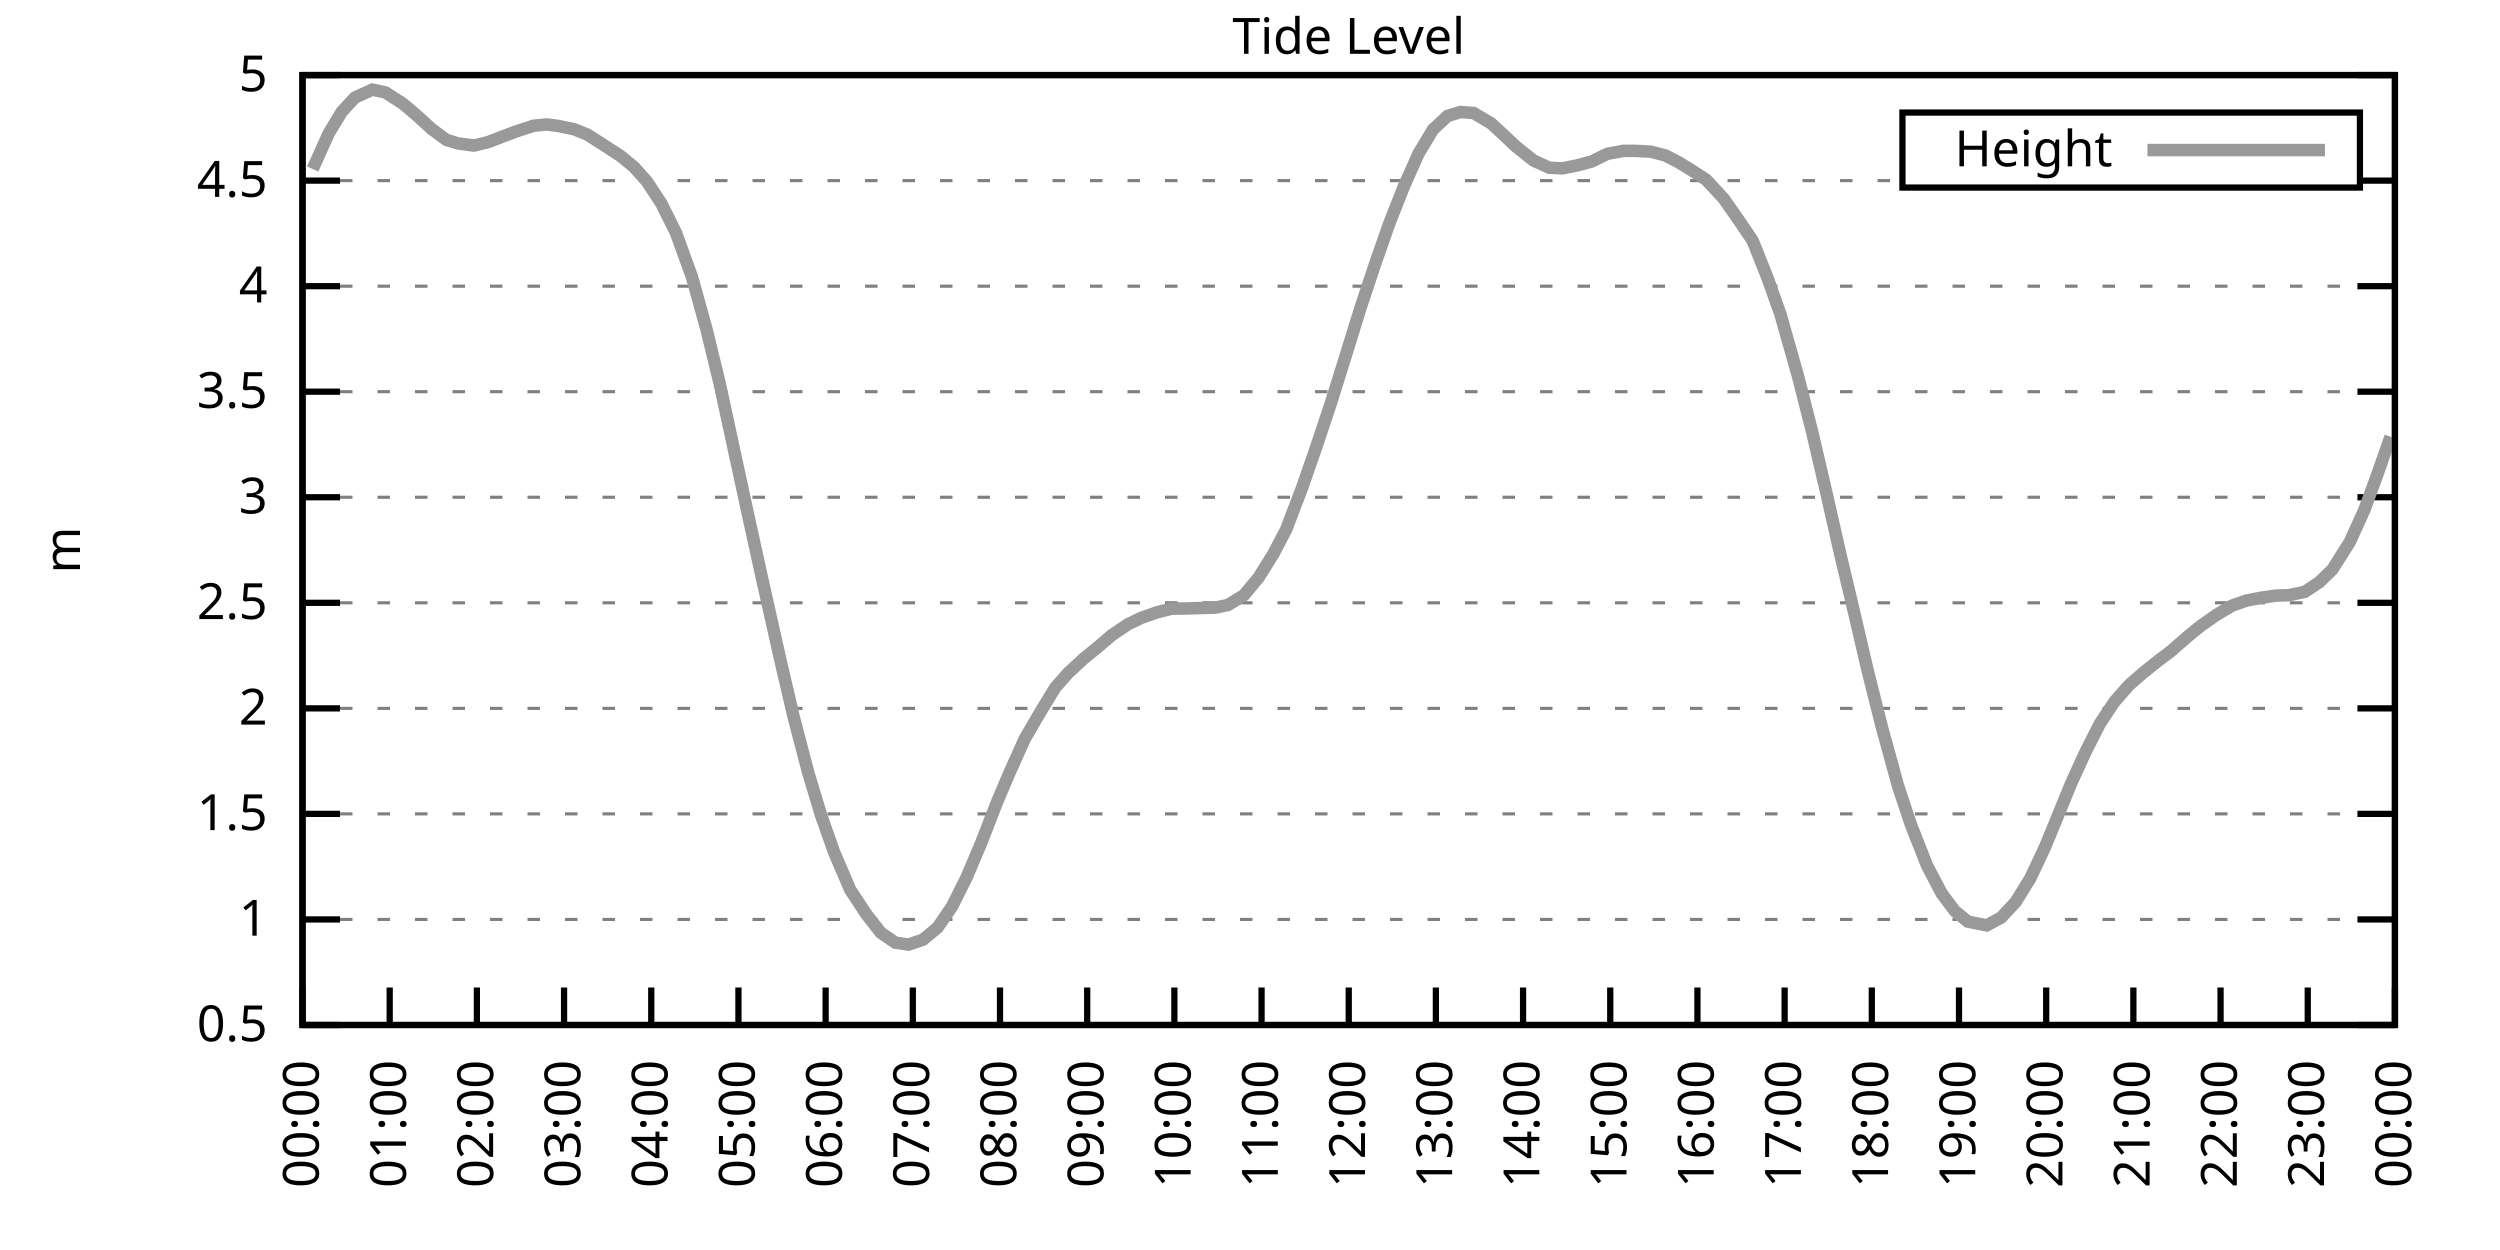
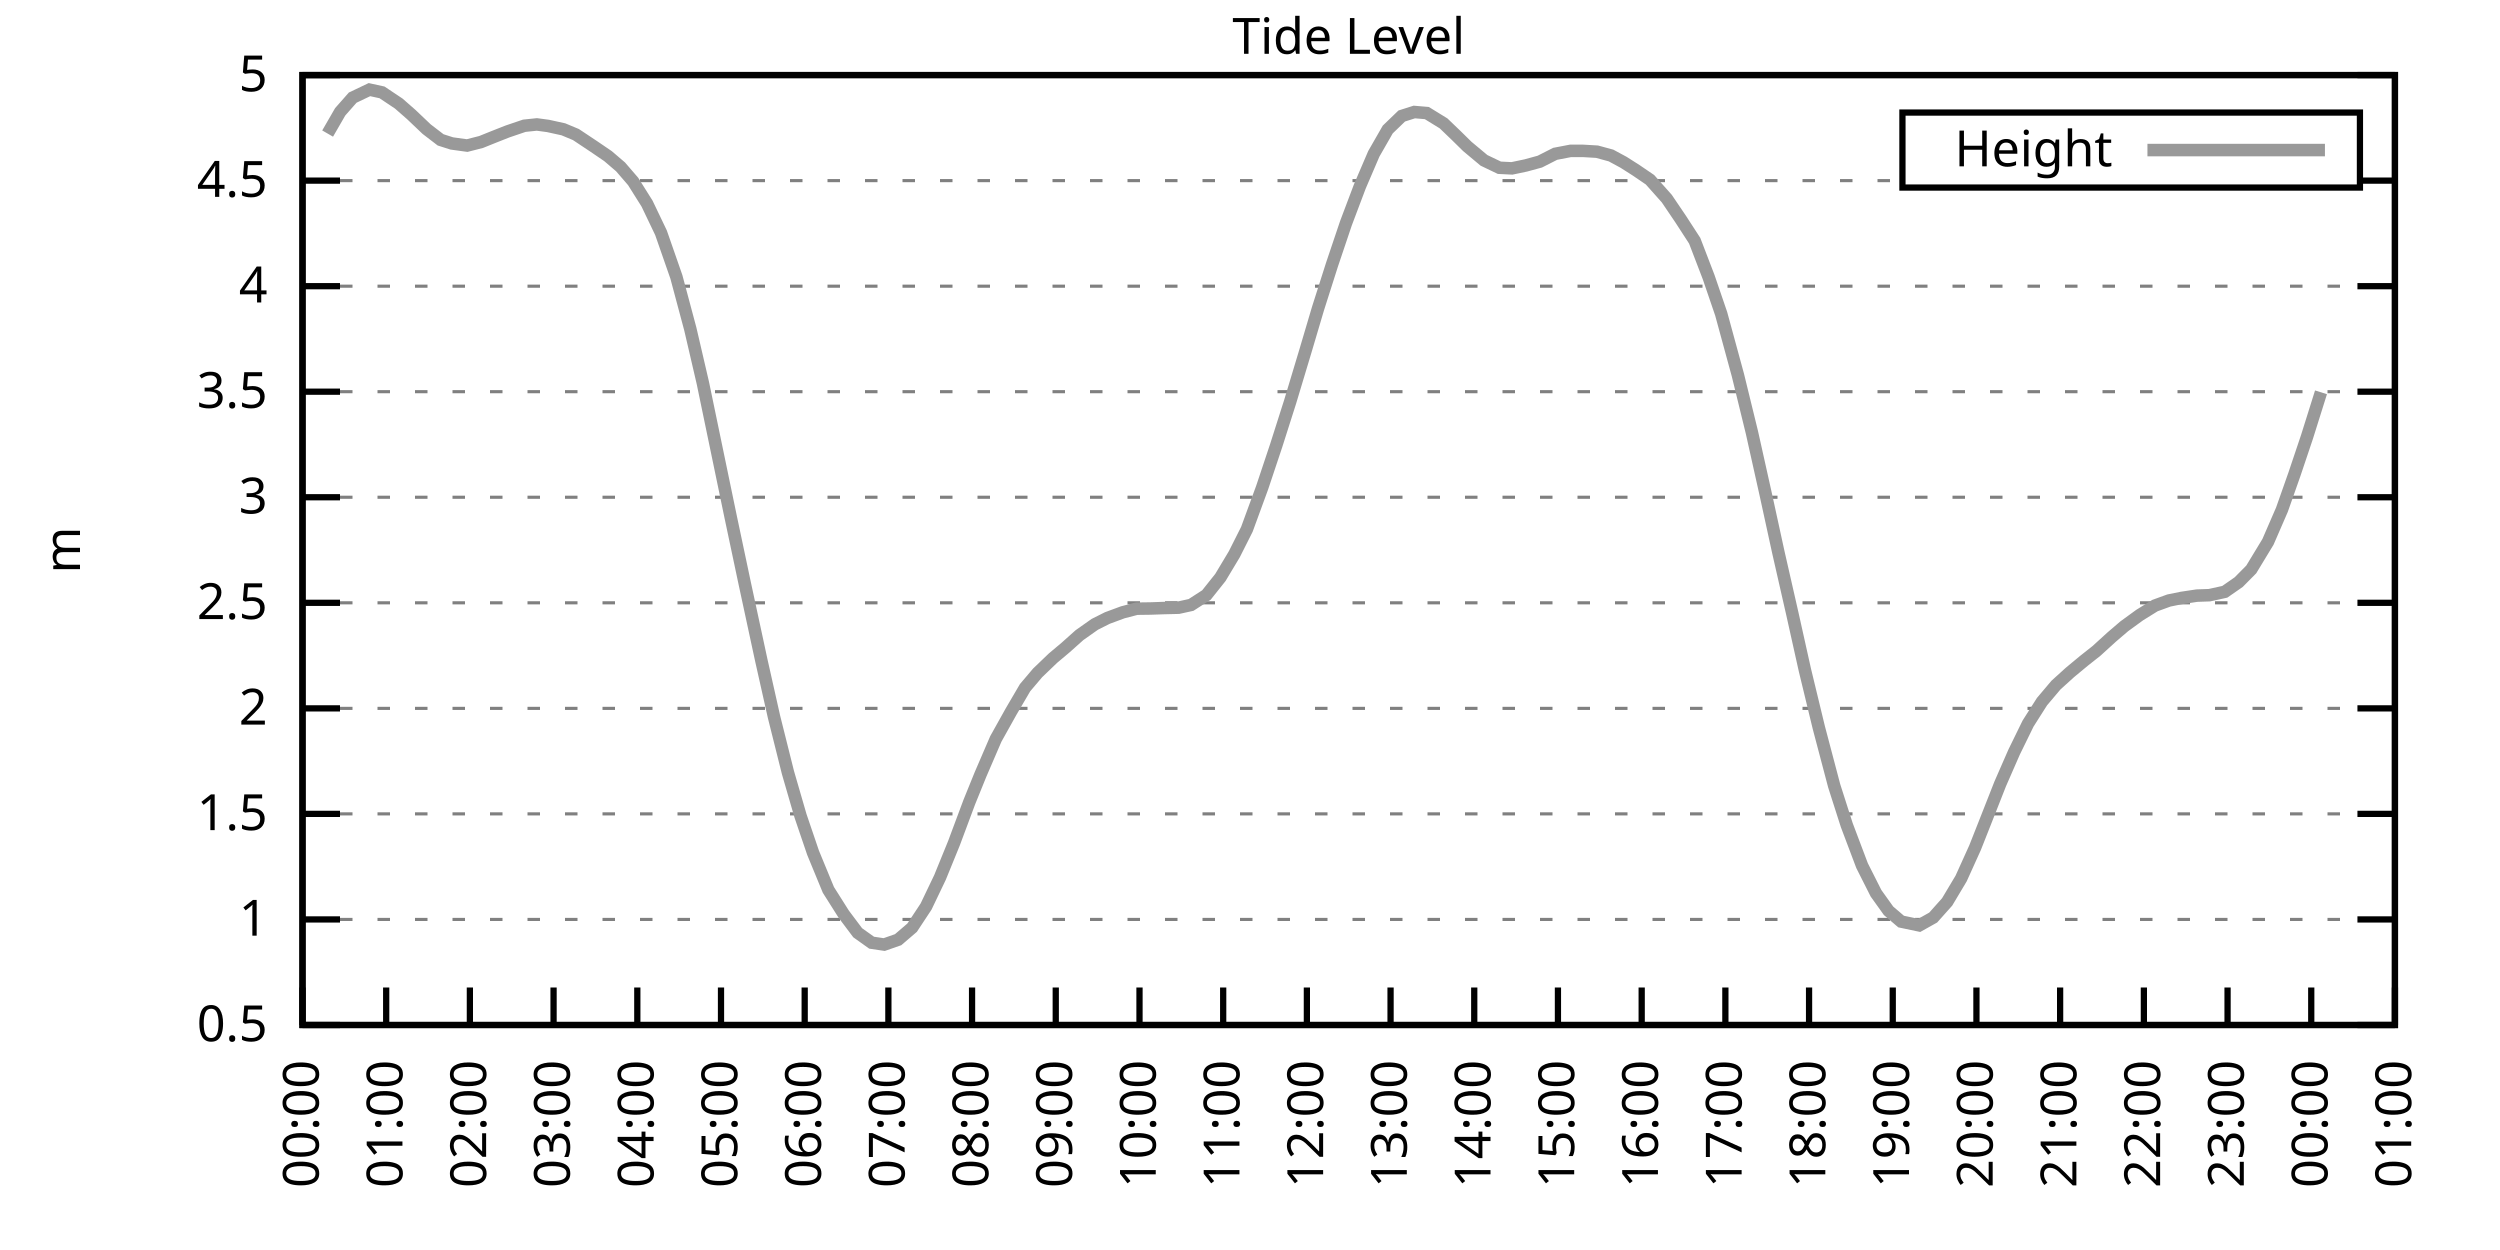
<svg xmlns="http://www.w3.org/2000/svg" xmlns:xlink="http://www.w3.org/1999/xlink" width="400" height="200" viewBox="0 0 400 200">
  <g id="gnuplot_canvas">
    <rect x="0" y="0" width="400" height="200" fill="none" />
    <defs>
      <circle id="gpDot" r="0.5" stroke-width="0.5" stroke="currentColor" />
      <path id="gpPt0" stroke-width="0.333" stroke="currentColor" d="M-1,0 h2 M0,-1 v2" />
      <path id="gpPt1" stroke-width="0.333" stroke="currentColor" d="M-1,-1 L1,1 M1,-1 L-1,1" />
      <path id="gpPt2" stroke-width="0.333" stroke="currentColor" d="M-1,0 L1,0 M0,-1 L0,1 M-1,-1 L1,1 M-1,1 L1,-1" />
      <rect id="gpPt3" stroke-width="0.333" stroke="currentColor" x="-1" y="-1" width="2" height="2" />
      <rect id="gpPt4" stroke-width="0.333" stroke="currentColor" fill="currentColor" x="-1" y="-1" width="2" height="2" />
      <circle id="gpPt5" stroke-width="0.333" stroke="currentColor" cx="0" cy="0" r="1" />
      <use xlink:href="#gpPt5" id="gpPt6" fill="currentColor" stroke="none" />
      <path id="gpPt7" stroke-width="0.333" stroke="currentColor" d="M0,-1.33 L-1.33,0.67 L1.33,0.67 z" />
      <use xlink:href="#gpPt7" id="gpPt8" fill="currentColor" stroke="none" />
      <use xlink:href="#gpPt7" id="gpPt9" stroke="currentColor" transform="rotate(180)" />
      <use xlink:href="#gpPt9" id="gpPt10" fill="currentColor" stroke="none" />
      <use xlink:href="#gpPt3" id="gpPt11" stroke="currentColor" transform="rotate(45)" />
      <use xlink:href="#gpPt11" id="gpPt12" fill="currentColor" stroke="none" />
      <path id="gpPt13" stroke-width="0.333" stroke="currentColor" d="M0,1.330 L1.265,0.411 L0.782,-1.067 L-0.782,-1.076 L-1.265,0.411 z" />
      <use xlink:href="#gpPt13" id="gpPt14" fill="currentColor" stroke="none" />
      <filter id="textbox" filterUnits="objectBoundingBox" x="0" y="0" height="1" width="1">
        <feFlood flood-color="white" flood-opacity="1" result="bgnd" />
        <feComposite in="SourceGraphic" in2="bgnd" operator="atop" />
      </filter>
      <filter id="greybox" filterUnits="objectBoundingBox" x="0" y="0" height="1" width="1">
        <feFlood flood-color="lightgrey" flood-opacity="1" result="grey" />
        <feComposite in="SourceGraphic" in2="grey" operator="atop" />
      </filter>
    </defs>
    <g fill="none" color="white" stroke="currentColor" stroke-width="1.00" stroke-linecap="butt" stroke-linejoin="miter">
</g>
    <g fill="none" color="black" stroke="currentColor" stroke-width="1.00" stroke-linecap="butt" stroke-linejoin="miter">
      <g stroke="none" shape-rendering="crispEdges">
        <polygon fill="rgb(255, 255, 255)" points="48.40,164.00 383.18,164.00 383.18,12.02 48.40,12.02 " />
      </g>
    </g>
    <g fill="none" color="black" stroke="currentColor" stroke-width="1.00" stroke-linecap="butt" stroke-linejoin="miter">
</g>
    <g fill="none" color="black" stroke="black" stroke-width="0.50" stroke-linecap="butt" stroke-linejoin="miter">
</g>
    <g fill="none" color="gray" stroke="currentColor" stroke-width="0.50" stroke-linecap="butt" stroke-linejoin="miter">
      <path stroke="gray" stroke-dasharray="2,4" class="gridline" d="M48.40,164.00 L383.19,164.00  " />
    </g>
    <g fill="none" color="gray" stroke="gray" stroke-width="1.00" stroke-linecap="butt" stroke-linejoin="miter">
</g>
    <g fill="none" color="black" stroke="currentColor" stroke-width="1.00" stroke-linecap="butt" stroke-linejoin="miter">
      <path stroke="black" d="M48.40,164.00 L54.40,164.00 M383.19,164.00 L377.19,164.00  " />
      <g transform="translate(42.80,166.60)" stroke="none" fill="black" font-family="Sans" font-size="8.00" text-anchor="end">
        <text>
          <tspan font-family="Sans"> 0.5</tspan>
        </text>
      </g>
    </g>
    <g fill="none" color="black" stroke="currentColor" stroke-width="1.00" stroke-linecap="butt" stroke-linejoin="miter">
</g>
    <g fill="none" color="black" stroke="black" stroke-width="0.50" stroke-linecap="butt" stroke-linejoin="miter">
</g>
    <g fill="none" color="gray" stroke="currentColor" stroke-width="0.50" stroke-linecap="butt" stroke-linejoin="miter">
      <path stroke="gray" stroke-dasharray="2,4" class="gridline" d="M48.40,147.11 L383.19,147.11  " />
    </g>
    <g fill="none" color="gray" stroke="gray" stroke-width="1.00" stroke-linecap="butt" stroke-linejoin="miter">
</g>
    <g fill="none" color="black" stroke="currentColor" stroke-width="1.00" stroke-linecap="butt" stroke-linejoin="miter">
      <path stroke="black" d="M48.40,147.11 L54.40,147.11 M383.19,147.11 L377.19,147.11  " />
      <g transform="translate(42.80,149.71)" stroke="none" fill="black" font-family="Sans" font-size="8.00" text-anchor="end">
        <text>
          <tspan font-family="Sans"> 1</tspan>
        </text>
      </g>
    </g>
    <g fill="none" color="black" stroke="currentColor" stroke-width="1.00" stroke-linecap="butt" stroke-linejoin="miter">
</g>
    <g fill="none" color="black" stroke="black" stroke-width="0.50" stroke-linecap="butt" stroke-linejoin="miter">
</g>
    <g fill="none" color="gray" stroke="currentColor" stroke-width="0.50" stroke-linecap="butt" stroke-linejoin="miter">
      <path stroke="gray" stroke-dasharray="2,4" class="gridline" d="M48.40,130.22 L383.19,130.22  " />
    </g>
    <g fill="none" color="gray" stroke="gray" stroke-width="1.00" stroke-linecap="butt" stroke-linejoin="miter">
</g>
    <g fill="none" color="black" stroke="currentColor" stroke-width="1.00" stroke-linecap="butt" stroke-linejoin="miter">
      <path stroke="black" d="M48.40,130.22 L54.40,130.22 M383.19,130.22 L377.19,130.22  " />
      <g transform="translate(42.80,132.82)" stroke="none" fill="black" font-family="Sans" font-size="8.00" text-anchor="end">
        <text>
          <tspan font-family="Sans"> 1.5</tspan>
        </text>
      </g>
    </g>
    <g fill="none" color="black" stroke="currentColor" stroke-width="1.00" stroke-linecap="butt" stroke-linejoin="miter">
</g>
    <g fill="none" color="black" stroke="black" stroke-width="0.50" stroke-linecap="butt" stroke-linejoin="miter">
</g>
    <g fill="none" color="gray" stroke="currentColor" stroke-width="0.50" stroke-linecap="butt" stroke-linejoin="miter">
      <path stroke="gray" stroke-dasharray="2,4" class="gridline" d="M48.40,113.34 L383.19,113.34  " />
    </g>
    <g fill="none" color="gray" stroke="gray" stroke-width="1.00" stroke-linecap="butt" stroke-linejoin="miter">
</g>
    <g fill="none" color="black" stroke="currentColor" stroke-width="1.00" stroke-linecap="butt" stroke-linejoin="miter">
      <path stroke="black" d="M48.40,113.34 L54.40,113.34 M383.19,113.34 L377.19,113.34  " />
      <g transform="translate(42.80,115.94)" stroke="none" fill="black" font-family="Sans" font-size="8.00" text-anchor="end">
        <text>
          <tspan font-family="Sans"> 2</tspan>
        </text>
      </g>
    </g>
    <g fill="none" color="black" stroke="currentColor" stroke-width="1.00" stroke-linecap="butt" stroke-linejoin="miter">
</g>
    <g fill="none" color="black" stroke="black" stroke-width="0.50" stroke-linecap="butt" stroke-linejoin="miter">
</g>
    <g fill="none" color="gray" stroke="currentColor" stroke-width="0.50" stroke-linecap="butt" stroke-linejoin="miter">
      <path stroke="gray" stroke-dasharray="2,4" class="gridline" d="M48.40,96.45 L383.19,96.45  " />
    </g>
    <g fill="none" color="gray" stroke="gray" stroke-width="1.00" stroke-linecap="butt" stroke-linejoin="miter">
</g>
    <g fill="none" color="black" stroke="currentColor" stroke-width="1.00" stroke-linecap="butt" stroke-linejoin="miter">
      <path stroke="black" d="M48.40,96.45 L54.40,96.45 M383.19,96.45 L377.19,96.45  " />
      <g transform="translate(42.80,99.05)" stroke="none" fill="black" font-family="Sans" font-size="8.00" text-anchor="end">
        <text>
          <tspan font-family="Sans"> 2.5</tspan>
        </text>
      </g>
    </g>
    <g fill="none" color="black" stroke="currentColor" stroke-width="1.00" stroke-linecap="butt" stroke-linejoin="miter">
</g>
    <g fill="none" color="black" stroke="black" stroke-width="0.50" stroke-linecap="butt" stroke-linejoin="miter">
</g>
    <g fill="none" color="gray" stroke="currentColor" stroke-width="0.50" stroke-linecap="butt" stroke-linejoin="miter">
      <path stroke="gray" stroke-dasharray="2,4" class="gridline" d="M48.40,79.56 L383.19,79.56  " />
    </g>
    <g fill="none" color="gray" stroke="gray" stroke-width="1.00" stroke-linecap="butt" stroke-linejoin="miter">
</g>
    <g fill="none" color="black" stroke="currentColor" stroke-width="1.00" stroke-linecap="butt" stroke-linejoin="miter">
      <path stroke="black" d="M48.40,79.56 L54.40,79.56 M383.19,79.56 L377.19,79.56  " />
      <g transform="translate(42.80,82.16)" stroke="none" fill="black" font-family="Sans" font-size="8.00" text-anchor="end">
        <text>
          <tspan font-family="Sans"> 3</tspan>
        </text>
      </g>
    </g>
    <g fill="none" color="black" stroke="currentColor" stroke-width="1.00" stroke-linecap="butt" stroke-linejoin="miter">
</g>
    <g fill="none" color="black" stroke="black" stroke-width="0.50" stroke-linecap="butt" stroke-linejoin="miter">
</g>
    <g fill="none" color="gray" stroke="currentColor" stroke-width="0.50" stroke-linecap="butt" stroke-linejoin="miter">
      <path stroke="gray" stroke-dasharray="2,4" class="gridline" d="M48.40,62.67 L383.19,62.67  " />
    </g>
    <g fill="none" color="gray" stroke="gray" stroke-width="1.00" stroke-linecap="butt" stroke-linejoin="miter">
</g>
    <g fill="none" color="black" stroke="currentColor" stroke-width="1.00" stroke-linecap="butt" stroke-linejoin="miter">
      <path stroke="black" d="M48.40,62.67 L54.40,62.67 M383.19,62.67 L377.19,62.67  " />
      <g transform="translate(42.80,65.27)" stroke="none" fill="black" font-family="Sans" font-size="8.00" text-anchor="end">
        <text>
          <tspan font-family="Sans"> 3.5</tspan>
        </text>
      </g>
    </g>
    <g fill="none" color="black" stroke="currentColor" stroke-width="1.00" stroke-linecap="butt" stroke-linejoin="miter">
</g>
    <g fill="none" color="black" stroke="black" stroke-width="0.50" stroke-linecap="butt" stroke-linejoin="miter">
</g>
    <g fill="none" color="gray" stroke="currentColor" stroke-width="0.50" stroke-linecap="butt" stroke-linejoin="miter">
      <path stroke="gray" stroke-dasharray="2,4" class="gridline" d="M48.40,45.79 L383.19,45.79  " />
    </g>
    <g fill="none" color="gray" stroke="gray" stroke-width="1.00" stroke-linecap="butt" stroke-linejoin="miter">
</g>
    <g fill="none" color="black" stroke="currentColor" stroke-width="1.00" stroke-linecap="butt" stroke-linejoin="miter">
      <path stroke="black" d="M48.40,45.79 L54.40,45.79 M383.19,45.79 L377.19,45.79  " />
      <g transform="translate(42.80,48.39)" stroke="none" fill="black" font-family="Sans" font-size="8.00" text-anchor="end">
        <text>
          <tspan font-family="Sans"> 4</tspan>
        </text>
      </g>
    </g>
    <g fill="none" color="black" stroke="currentColor" stroke-width="1.00" stroke-linecap="butt" stroke-linejoin="miter">
</g>
    <g fill="none" color="black" stroke="black" stroke-width="0.50" stroke-linecap="butt" stroke-linejoin="miter">
</g>
    <g fill="none" color="gray" stroke="currentColor" stroke-width="0.50" stroke-linecap="butt" stroke-linejoin="miter">
      <path stroke="gray" stroke-dasharray="2,4" class="gridline" d="M48.40,28.90 L304.39,28.90 M377.59,28.90 L383.19,28.90  " />
    </g>
    <g fill="none" color="gray" stroke="gray" stroke-width="1.00" stroke-linecap="butt" stroke-linejoin="miter">
</g>
    <g fill="none" color="black" stroke="currentColor" stroke-width="1.00" stroke-linecap="butt" stroke-linejoin="miter">
      <path stroke="black" d="M48.40,28.90 L54.40,28.90 M383.19,28.90 L377.19,28.90  " />
      <g transform="translate(42.80,31.50)" stroke="none" fill="black" font-family="Sans" font-size="8.00" text-anchor="end">
        <text>
          <tspan font-family="Sans"> 4.5</tspan>
        </text>
      </g>
    </g>
    <g fill="none" color="black" stroke="currentColor" stroke-width="1.00" stroke-linecap="butt" stroke-linejoin="miter">
</g>
    <g fill="none" color="black" stroke="black" stroke-width="0.50" stroke-linecap="butt" stroke-linejoin="miter">
</g>
    <g fill="none" color="gray" stroke="currentColor" stroke-width="0.50" stroke-linecap="butt" stroke-linejoin="miter">
      <path stroke="gray" stroke-dasharray="2,4" class="gridline" d="M48.40,12.01 L383.19,12.01  " />
    </g>
    <g fill="none" color="gray" stroke="gray" stroke-width="1.00" stroke-linecap="butt" stroke-linejoin="miter">
</g>
    <g fill="none" color="black" stroke="currentColor" stroke-width="1.00" stroke-linecap="butt" stroke-linejoin="miter">
      <path stroke="black" d="M48.40,12.01 L54.40,12.01 M383.19,12.01 L377.19,12.01  " />
      <g transform="translate(42.80,14.61)" stroke="none" fill="black" font-family="Sans" font-size="8.00" text-anchor="end">
        <text>
          <tspan font-family="Sans"> 5</tspan>
        </text>
      </g>
    </g>
    <g fill="none" color="black" stroke="currentColor" stroke-width="1.00" stroke-linecap="butt" stroke-linejoin="miter">
      <path stroke="black" d="M48.40,164.00 L48.40,158.00  " />
      <g transform="translate(51.00,169.60) rotate(270.00)" stroke="none" fill="black" font-family="Sans" font-size="8.00" text-anchor="end">
        <text>
          <tspan font-family="Sans">00:00</tspan>
        </text>
      </g>
    </g>
    <g fill="none" color="black" stroke="currentColor" stroke-width="1.00" stroke-linecap="butt" stroke-linejoin="miter">
-       <path stroke="black" d="M62.35,164.00 L62.35,158.00  " />
-       <g transform="translate(64.95,169.60) rotate(270.00)" stroke="none" fill="black" font-family="Sans" font-size="8.00" text-anchor="end">
+       <path stroke="black" d="M61.79,164.00 L61.79,158.00  " />
+       <g transform="translate(64.39,169.60) rotate(270.00)" stroke="none" fill="black" font-family="Sans" font-size="8.00" text-anchor="end">
        <text>
          <tspan font-family="Sans">01:00</tspan>
        </text>
      </g>
    </g>
    <g fill="none" color="black" stroke="currentColor" stroke-width="1.00" stroke-linecap="butt" stroke-linejoin="miter">
-       <path stroke="black" d="M76.30,164.00 L76.30,158.00  " />
-       <g transform="translate(78.90,169.60) rotate(270.00)" stroke="none" fill="black" font-family="Sans" font-size="8.00" text-anchor="end">
+       <path stroke="black" d="M75.18,164.00 L75.18,158.00  " />
+       <g transform="translate(77.78,169.60) rotate(270.00)" stroke="none" fill="black" font-family="Sans" font-size="8.00" text-anchor="end">
        <text>
          <tspan font-family="Sans">02:00</tspan>
        </text>
      </g>
    </g>
    <g fill="none" color="black" stroke="currentColor" stroke-width="1.00" stroke-linecap="butt" stroke-linejoin="miter">
-       <path stroke="black" d="M90.25,164.00 L90.25,158.00  " />
-       <g transform="translate(92.85,169.60) rotate(270.00)" stroke="none" fill="black" font-family="Sans" font-size="8.00" text-anchor="end">
+       <path stroke="black" d="M88.57,164.00 L88.57,158.00  " />
+       <g transform="translate(91.17,169.60) rotate(270.00)" stroke="none" fill="black" font-family="Sans" font-size="8.00" text-anchor="end">
        <text>
          <tspan font-family="Sans">03:00</tspan>
        </text>
      </g>
    </g>
    <g fill="none" color="black" stroke="currentColor" stroke-width="1.00" stroke-linecap="butt" stroke-linejoin="miter">
-       <path stroke="black" d="M104.20,164.00 L104.20,158.00  " />
-       <g transform="translate(106.80,169.60) rotate(270.00)" stroke="none" fill="black" font-family="Sans" font-size="8.00" text-anchor="end">
+       <path stroke="black" d="M101.97,164.00 L101.97,158.00  " />
+       <g transform="translate(104.57,169.60) rotate(270.00)" stroke="none" fill="black" font-family="Sans" font-size="8.00" text-anchor="end">
        <text>
          <tspan font-family="Sans">04:00</tspan>
        </text>
      </g>
    </g>
    <g fill="none" color="black" stroke="currentColor" stroke-width="1.00" stroke-linecap="butt" stroke-linejoin="miter">
-       <path stroke="black" d="M118.15,164.00 L118.15,158.00  " />
-       <g transform="translate(120.75,169.60) rotate(270.00)" stroke="none" fill="black" font-family="Sans" font-size="8.00" text-anchor="end">
+       <path stroke="black" d="M115.36,164.00 L115.36,158.00  " />
+       <g transform="translate(117.96,169.60) rotate(270.00)" stroke="none" fill="black" font-family="Sans" font-size="8.00" text-anchor="end">
        <text>
          <tspan font-family="Sans">05:00</tspan>
        </text>
      </g>
    </g>
    <g fill="none" color="black" stroke="currentColor" stroke-width="1.00" stroke-linecap="butt" stroke-linejoin="miter">
-       <path stroke="black" d="M132.10,164.00 L132.10,158.00  " />
-       <g transform="translate(134.70,169.60) rotate(270.00)" stroke="none" fill="black" font-family="Sans" font-size="8.00" text-anchor="end">
+       <path stroke="black" d="M128.75,164.00 L128.75,158.00  " />
+       <g transform="translate(131.35,169.60) rotate(270.00)" stroke="none" fill="black" font-family="Sans" font-size="8.00" text-anchor="end">
        <text>
          <tspan font-family="Sans">06:00</tspan>
        </text>
      </g>
    </g>
    <g fill="none" color="black" stroke="currentColor" stroke-width="1.00" stroke-linecap="butt" stroke-linejoin="miter">
-       <path stroke="black" d="M146.05,164.00 L146.05,158.00  " />
-       <g transform="translate(148.65,169.60) rotate(270.00)" stroke="none" fill="black" font-family="Sans" font-size="8.00" text-anchor="end">
+       <path stroke="black" d="M142.14,164.00 L142.14,158.00  " />
+       <g transform="translate(144.74,169.60) rotate(270.00)" stroke="none" fill="black" font-family="Sans" font-size="8.00" text-anchor="end">
        <text>
          <tspan font-family="Sans">07:00</tspan>
        </text>
      </g>
    </g>
    <g fill="none" color="black" stroke="currentColor" stroke-width="1.00" stroke-linecap="butt" stroke-linejoin="miter">
-       <path stroke="black" d="M160.00,164.00 L160.00,158.00  " />
-       <g transform="translate(162.60,169.60) rotate(270.00)" stroke="none" fill="black" font-family="Sans" font-size="8.00" text-anchor="end">
+       <path stroke="black" d="M155.53,164.00 L155.53,158.00  " />
+       <g transform="translate(158.13,169.60) rotate(270.00)" stroke="none" fill="black" font-family="Sans" font-size="8.00" text-anchor="end">
        <text>
          <tspan font-family="Sans">08:00</tspan>
        </text>
      </g>
    </g>
    <g fill="none" color="black" stroke="currentColor" stroke-width="1.00" stroke-linecap="butt" stroke-linejoin="miter">
-       <path stroke="black" d="M173.95,164.00 L173.95,158.00  " />
-       <g transform="translate(176.55,169.60) rotate(270.00)" stroke="none" fill="black" font-family="Sans" font-size="8.00" text-anchor="end">
+       <path stroke="black" d="M168.92,164.00 L168.92,158.00  " />
+       <g transform="translate(171.52,169.60) rotate(270.00)" stroke="none" fill="black" font-family="Sans" font-size="8.00" text-anchor="end">
        <text>
          <tspan font-family="Sans">09:00</tspan>
        </text>
      </g>
    </g>
    <g fill="none" color="black" stroke="currentColor" stroke-width="1.00" stroke-linecap="butt" stroke-linejoin="miter">
-       <path stroke="black" d="M187.90,164.00 L187.90,158.00  " />
-       <g transform="translate(190.50,169.60) rotate(270.00)" stroke="none" fill="black" font-family="Sans" font-size="8.00" text-anchor="end">
+       <path stroke="black" d="M182.32,164.00 L182.32,158.00  " />
+       <g transform="translate(184.92,169.60) rotate(270.00)" stroke="none" fill="black" font-family="Sans" font-size="8.00" text-anchor="end">
        <text>
          <tspan font-family="Sans">10:00</tspan>
        </text>
      </g>
    </g>
    <g fill="none" color="black" stroke="currentColor" stroke-width="1.00" stroke-linecap="butt" stroke-linejoin="miter">
-       <path stroke="black" d="M201.85,164.00 L201.85,158.00  " />
-       <g transform="translate(204.45,169.60) rotate(270.00)" stroke="none" fill="black" font-family="Sans" font-size="8.00" text-anchor="end">
+       <path stroke="black" d="M195.71,164.00 L195.71,158.00  " />
+       <g transform="translate(198.31,169.60) rotate(270.00)" stroke="none" fill="black" font-family="Sans" font-size="8.00" text-anchor="end">
        <text>
          <tspan font-family="Sans">11:00</tspan>
        </text>
      </g>
    </g>
    <g fill="none" color="black" stroke="currentColor" stroke-width="1.00" stroke-linecap="butt" stroke-linejoin="miter">
-       <path stroke="black" d="M215.80,164.00 L215.80,158.00  " />
-       <g transform="translate(218.40,169.60) rotate(270.00)" stroke="none" fill="black" font-family="Sans" font-size="8.00" text-anchor="end">
+       <path stroke="black" d="M209.10,164.00 L209.10,158.00  " />
+       <g transform="translate(211.70,169.60) rotate(270.00)" stroke="none" fill="black" font-family="Sans" font-size="8.00" text-anchor="end">
        <text>
          <tspan font-family="Sans">12:00</tspan>
        </text>
      </g>
    </g>
    <g fill="none" color="black" stroke="currentColor" stroke-width="1.00" stroke-linecap="butt" stroke-linejoin="miter">
-       <path stroke="black" d="M229.74,164.00 L229.74,158.00  " />
-       <g transform="translate(232.34,169.60) rotate(270.00)" stroke="none" fill="black" font-family="Sans" font-size="8.00" text-anchor="end">
+       <path stroke="black" d="M222.49,164.00 L222.49,158.00  " />
+       <g transform="translate(225.09,169.60) rotate(270.00)" stroke="none" fill="black" font-family="Sans" font-size="8.00" text-anchor="end">
        <text>
          <tspan font-family="Sans">13:00</tspan>
        </text>
      </g>
    </g>
    <g fill="none" color="black" stroke="currentColor" stroke-width="1.00" stroke-linecap="butt" stroke-linejoin="miter">
-       <path stroke="black" d="M243.69,164.00 L243.69,158.00  " />
-       <g transform="translate(246.29,169.60) rotate(270.00)" stroke="none" fill="black" font-family="Sans" font-size="8.00" text-anchor="end">
+       <path stroke="black" d="M235.88,164.00 L235.88,158.00  " />
+       <g transform="translate(238.48,169.60) rotate(270.00)" stroke="none" fill="black" font-family="Sans" font-size="8.00" text-anchor="end">
        <text>
          <tspan font-family="Sans">14:00</tspan>
        </text>
      </g>
    </g>
    <g fill="none" color="black" stroke="currentColor" stroke-width="1.00" stroke-linecap="butt" stroke-linejoin="miter">
-       <path stroke="black" d="M257.64,164.00 L257.64,158.00  " />
-       <g transform="translate(260.24,169.60) rotate(270.00)" stroke="none" fill="black" font-family="Sans" font-size="8.00" text-anchor="end">
+       <path stroke="black" d="M249.27,164.00 L249.27,158.00  " />
+       <g transform="translate(251.87,169.60) rotate(270.00)" stroke="none" fill="black" font-family="Sans" font-size="8.00" text-anchor="end">
        <text>
          <tspan font-family="Sans">15:00</tspan>
        </text>
      </g>
    </g>
    <g fill="none" color="black" stroke="currentColor" stroke-width="1.00" stroke-linecap="butt" stroke-linejoin="miter">
-       <path stroke="black" d="M271.59,164.00 L271.59,158.00  " />
-       <g transform="translate(274.19,169.60) rotate(270.00)" stroke="none" fill="black" font-family="Sans" font-size="8.00" text-anchor="end">
+       <path stroke="black" d="M262.67,164.00 L262.67,158.00  " />
+       <g transform="translate(265.27,169.60) rotate(270.00)" stroke="none" fill="black" font-family="Sans" font-size="8.00" text-anchor="end">
        <text>
          <tspan font-family="Sans">16:00</tspan>
        </text>
      </g>
    </g>
    <g fill="none" color="black" stroke="currentColor" stroke-width="1.00" stroke-linecap="butt" stroke-linejoin="miter">
-       <path stroke="black" d="M285.54,164.00 L285.54,158.00  " />
-       <g transform="translate(288.14,169.60) rotate(270.00)" stroke="none" fill="black" font-family="Sans" font-size="8.00" text-anchor="end">
+       <path stroke="black" d="M276.06,164.00 L276.06,158.00  " />
+       <g transform="translate(278.66,169.60) rotate(270.00)" stroke="none" fill="black" font-family="Sans" font-size="8.00" text-anchor="end">
        <text>
          <tspan font-family="Sans">17:00</tspan>
        </text>
      </g>
    </g>
    <g fill="none" color="black" stroke="currentColor" stroke-width="1.00" stroke-linecap="butt" stroke-linejoin="miter">
-       <path stroke="black" d="M299.49,164.00 L299.49,158.00  " />
-       <g transform="translate(302.09,169.60) rotate(270.00)" stroke="none" fill="black" font-family="Sans" font-size="8.00" text-anchor="end">
+       <path stroke="black" d="M289.45,164.00 L289.45,158.00  " />
+       <g transform="translate(292.05,169.60) rotate(270.00)" stroke="none" fill="black" font-family="Sans" font-size="8.00" text-anchor="end">
        <text>
          <tspan font-family="Sans">18:00</tspan>
        </text>
      </g>
    </g>
    <g fill="none" color="black" stroke="currentColor" stroke-width="1.00" stroke-linecap="butt" stroke-linejoin="miter">
-       <path stroke="black" d="M313.44,164.00 L313.44,158.00  " />
-       <g transform="translate(316.04,169.60) rotate(270.00)" stroke="none" fill="black" font-family="Sans" font-size="8.00" text-anchor="end">
+       <path stroke="black" d="M302.84,164.00 L302.84,158.00  " />
+       <g transform="translate(305.44,169.60) rotate(270.00)" stroke="none" fill="black" font-family="Sans" font-size="8.00" text-anchor="end">
        <text>
          <tspan font-family="Sans">19:00</tspan>
        </text>
      </g>
    </g>
    <g fill="none" color="black" stroke="currentColor" stroke-width="1.00" stroke-linecap="butt" stroke-linejoin="miter">
-       <path stroke="black" d="M327.39,164.00 L327.39,158.00  " />
-       <g transform="translate(329.99,169.60) rotate(270.00)" stroke="none" fill="black" font-family="Sans" font-size="8.00" text-anchor="end">
+       <path stroke="black" d="M316.23,164.00 L316.23,158.00  " />
+       <g transform="translate(318.83,169.60) rotate(270.00)" stroke="none" fill="black" font-family="Sans" font-size="8.00" text-anchor="end">
        <text>
          <tspan font-family="Sans">20:00</tspan>
        </text>
      </g>
    </g>
    <g fill="none" color="black" stroke="currentColor" stroke-width="1.00" stroke-linecap="butt" stroke-linejoin="miter">
-       <path stroke="black" d="M341.34,164.00 L341.34,158.00  " />
-       <g transform="translate(343.94,169.60) rotate(270.00)" stroke="none" fill="black" font-family="Sans" font-size="8.00" text-anchor="end">
+       <path stroke="black" d="M329.62,164.00 L329.62,158.00  " />
+       <g transform="translate(332.22,169.60) rotate(270.00)" stroke="none" fill="black" font-family="Sans" font-size="8.00" text-anchor="end">
        <text>
          <tspan font-family="Sans">21:00</tspan>
        </text>
      </g>
    </g>
    <g fill="none" color="black" stroke="currentColor" stroke-width="1.00" stroke-linecap="butt" stroke-linejoin="miter">
-       <path stroke="black" d="M355.29,164.00 L355.29,158.00  " />
-       <g transform="translate(357.89,169.60) rotate(270.00)" stroke="none" fill="black" font-family="Sans" font-size="8.00" text-anchor="end">
+       <path stroke="black" d="M343.02,164.00 L343.02,158.00  " />
+       <g transform="translate(345.62,169.60) rotate(270.00)" stroke="none" fill="black" font-family="Sans" font-size="8.00" text-anchor="end">
        <text>
          <tspan font-family="Sans">22:00</tspan>
        </text>
      </g>
    </g>
    <g fill="none" color="black" stroke="currentColor" stroke-width="1.00" stroke-linecap="butt" stroke-linejoin="miter">
-       <path stroke="black" d="M369.24,164.00 L369.24,158.00  " />
-       <g transform="translate(371.84,169.60) rotate(270.00)" stroke="none" fill="black" font-family="Sans" font-size="8.00" text-anchor="end">
+       <path stroke="black" d="M356.41,164.00 L356.41,158.00  " />
+       <g transform="translate(359.01,169.60) rotate(270.00)" stroke="none" fill="black" font-family="Sans" font-size="8.00" text-anchor="end">
        <text>
          <tspan font-family="Sans">23:00</tspan>
+         </text>
+       </g>
+     </g>
+     <g fill="none" color="black" stroke="currentColor" stroke-width="1.00" stroke-linecap="butt" stroke-linejoin="miter">
+       <path stroke="black" d="M369.80,164.00 L369.80,158.00  " />
+       <g transform="translate(372.40,169.60) rotate(270.00)" stroke="none" fill="black" font-family="Sans" font-size="8.00" text-anchor="end">
+         <text>
+           <tspan font-family="Sans">00:00</tspan>
        </text>
      </g>
    </g>
    <g fill="none" color="black" stroke="currentColor" stroke-width="1.00" stroke-linecap="butt" stroke-linejoin="miter">
      <path stroke="black" d="M383.19,164.00 L383.19,158.00  " />
      <g transform="translate(385.79,169.60) rotate(270.00)" stroke="none" fill="black" font-family="Sans" font-size="8.00" text-anchor="end">
        <text>
-           <tspan font-family="Sans">00:00</tspan>
+           <tspan font-family="Sans">01:00</tspan>
        </text>
      </g>
    </g>
    <g fill="none" color="black" stroke="currentColor" stroke-width="1.00" stroke-linecap="butt" stroke-linejoin="miter">
</g>
    <g fill="none" color="black" stroke="currentColor" stroke-width="1.00" stroke-linecap="butt" stroke-linejoin="miter">
      <path stroke="black" d="M48.40,12.01 L48.40,164.00 L383.19,164.00 L383.19,12.01 L48.40,12.01 Z  " />
    </g>
    <g fill="none" color="black" stroke="currentColor" stroke-width="1.00" stroke-linecap="butt" stroke-linejoin="miter">
</g>
    <g fill="none" color="black" stroke="currentColor" stroke-width="1.00" stroke-linecap="butt" stroke-linejoin="miter">
      <path stroke="black" d="M304.39,30.01 L304.39,18.01 L377.59,18.01 L377.59,30.01 L304.39,30.01 Z  " />
    </g>
    <g id="Tide_level_plot_1">
      <g fill="none" color="white" stroke="black" stroke-width="2.00" stroke-linecap="butt" stroke-linejoin="miter">
</g>
      <g fill="none" color="black" stroke="currentColor" stroke-width="2.00" stroke-linecap="butt" stroke-linejoin="miter">
        <g transform="translate(337.99,26.61)" stroke="none" fill="black" font-family="Sans" font-size="8.00" text-anchor="end">
          <text>
            <tspan font-family="Sans">Height</tspan>
          </text>
        </g>
      </g>
      <g fill="none" color="black" stroke="currentColor" stroke-width="2.00" stroke-linecap="butt" stroke-linejoin="miter">
-         <path stroke="rgb(153, 153, 153)" d="M343.59,24.01 L371.99,24.01 M50.03,27.04 L52.58,21.37 L54.68,17.89 L56.77,15.62 L59.56,14.34 L61.65,14.78   L64.44,16.57 L66.53,18.33 L69.09,20.66 L71.42,22.38 L73.28,22.95 L75.83,23.29 L78.16,22.72 L80.25,21.91   L82.58,21.03 L85.37,20.12 L87.46,19.91 L89.32,20.15 L91.88,20.69 L93.97,21.53 L96.99,23.46 L99.32,24.98   L101.41,26.70 L103.50,29.03 L105.83,32.58 L108.15,37.24 L110.71,44.30 L113.03,52.64 L115.13,61.29 L119.78,82.77   L122.10,93.31 L124.89,105.74 L126.98,114.69 L129.31,123.60 L131.40,130.53 L133.49,136.44 L136.05,142.38 L138.61,146.27   L140.93,149.24 L143.26,150.83 L145.35,151.13 L147.67,150.35 L150.00,148.43 L152.32,145.05 L154.65,140.39 L156.97,134.92   L159.53,128.33 L161.39,123.94 L163.95,118.23 L166.51,113.84 L168.83,110.03 L170.92,107.66 L173.48,105.30 L175.57,103.61   L177.90,101.62 L180.46,99.89 L182.55,98.88 L185.11,97.97 L187.43,97.39 L189.76,97.36 L191.85,97.29 L194.41,97.23   L196.50,96.79 L199.06,95.20 L201.38,92.40 L203.71,88.68 L205.80,84.69 L208.36,77.97 L210.68,71.29 L213.01,64.29   L215.56,56.12 L217.65,49.37 L219.98,42.34 L222.30,35.72 L224.63,29.81 L226.95,24.61 L229.28,20.72 L231.60,18.56   L233.70,17.92 L235.79,18.09 L238.58,19.74 L240.67,21.67 L242.53,23.43 L245.32,25.66 L247.88,26.84 L249.97,26.94   L252.30,26.47 L254.62,25.86 L257.18,24.61 L259.74,24.14 L261.83,24.14 L264.15,24.27 L266.48,24.88 L268.57,25.96   L270.66,27.24 L272.99,28.76 L275.78,31.77 L278.10,35.08 L280.43,38.52 L282.75,44.33 L284.85,50.21 L287.64,60.04   L289.96,69.16 L292.29,79.16 L294.38,88.38 L296.70,98.17 L298.80,107.19 L301.12,116.41 L303.68,125.73 L305.77,132.01   L308.33,138.50 L310.65,142.92 L312.74,145.73 L314.84,147.45 L317.86,148.06 L320.18,146.81 L322.51,144.31 L324.83,140.56   L327.16,135.63 L328.79,131.68 L331.34,125.43 L333.67,120.33 L335.99,115.77 L338.32,112.26 L340.64,109.62 L342.97,107.59   L345.29,105.74 L347.39,104.15 L349.94,101.92 L352.04,100.20 L354.59,98.41 L357.15,96.89 L359.48,96.08 L361.57,95.67   L364.13,95.30 L366.22,95.23 L368.78,94.69 L371.10,93.14 L373.19,91.11 L375.98,86.69 L378.31,81.55 L380.40,75.85   L382.49,69.87  " />
+         <path stroke="rgb(153, 153, 153)" d="M343.59,24.01 L371.99,24.01 M52.42,21.37 L54.43,17.89 L56.43,15.62 L59.11,14.34 L61.12,14.78 L63.80,16.57   L65.81,18.33 L68.26,20.66 L70.50,22.38 L72.28,22.95 L74.74,23.29 L76.97,22.72 L78.98,21.91 L81.21,21.03   L83.89,20.12 L85.90,19.91 L87.68,20.15 L90.14,20.69 L92.15,21.53 L95.05,23.46 L97.28,24.98 L99.29,26.70   L101.30,29.03 L103.53,32.58 L105.76,37.24 L108.22,44.30 L110.45,52.64 L112.46,61.29 L116.92,82.77 L119.15,93.31   L121.83,105.74 L123.84,114.69 L126.07,123.60 L128.08,130.53 L130.09,136.44 L132.54,142.38 L135.00,146.27 L137.23,149.24   L139.46,150.83 L141.47,151.13 L143.70,150.35 L145.94,148.43 L148.17,145.05 L150.40,140.39 L152.63,134.92 L155.09,128.33   L156.87,123.94 L159.33,118.23 L161.78,113.84 L164.01,110.03 L166.02,107.66 L168.48,105.30 L170.49,103.61 L172.72,101.62   L175.17,99.89 L177.18,98.88 L179.64,97.97 L181.87,97.39 L184.10,97.36 L186.11,97.29 L188.57,97.23 L190.57,96.79   L193.03,95.20 L195.26,92.40 L197.49,88.68 L199.50,84.69 L201.96,77.97 L204.19,71.29 L206.42,64.29 L208.88,56.12   L210.88,49.37 L213.12,42.34 L215.35,35.72 L217.58,29.81 L219.81,24.61 L222.04,20.72 L224.28,18.56 L226.29,17.92   L228.29,18.09 L230.97,19.74 L232.98,21.67 L234.77,23.43 L237.44,25.66 L239.90,26.84 L241.91,26.94 L244.14,26.47   L246.37,25.86 L248.83,24.61 L251.28,24.14 L253.29,24.14 L255.52,24.27 L257.76,24.88 L259.76,25.96 L261.77,27.24   L264.00,28.76 L266.68,31.77 L268.92,35.08 L271.15,38.52 L273.38,44.33 L275.39,50.21 L278.07,60.04 L280.30,69.16   L282.53,79.16 L284.54,88.38 L286.77,98.17 L288.78,107.19 L291.01,116.41 L293.47,125.73 L295.48,132.01 L297.93,138.50   L300.16,142.92 L302.17,145.73 L304.18,147.45 L307.08,148.06 L309.31,146.81 L311.54,144.31 L313.78,140.56 L316.01,135.63   L317.57,131.68 L320.03,125.43 L322.26,120.33 L324.49,115.77 L326.72,112.26 L328.95,109.62 L331.19,107.59 L333.42,105.74   L335.43,104.15 L337.88,101.92 L339.89,100.20 L342.35,98.41 L344.80,96.89 L347.03,96.08 L349.04,95.67 L351.50,95.30   L353.51,95.23 L355.96,94.69 L358.19,93.14 L360.20,91.11 L362.88,86.69 L365.11,81.55 L367.12,75.85 L369.13,69.87   L371.36,62.77  " />
      </g>
    </g>
    <g fill="none" color="black" stroke="currentColor" stroke-width="2.00" stroke-linecap="butt" stroke-linejoin="miter">
</g>
    <g fill="none" color="black" stroke="black" stroke-width="1.00" stroke-linecap="butt" stroke-linejoin="miter">
</g>
    <g fill="none" color="black" stroke="currentColor" stroke-width="1.00" stroke-linecap="butt" stroke-linejoin="miter">
      <path stroke="black" d="M48.40,12.01 L48.40,164.00 L383.19,164.00 L383.19,12.01 L48.40,12.01 Z  " />
      <g transform="translate(12.80,88.01) rotate(270.00)" stroke="none" fill="black" font-family="Sans" font-size="8.00" text-anchor="middle">
        <text>
          <tspan font-family="Sans">m</tspan>
        </text>
      </g>
    </g>
    <g fill="none" color="black" stroke="currentColor" stroke-width="1.00" stroke-linecap="butt" stroke-linejoin="miter">
</g>
    <g fill="none" color="black" stroke="currentColor" stroke-width="1.00" stroke-linecap="butt" stroke-linejoin="miter">
      <g transform="translate(215.79,8.61)" stroke="none" fill="black" font-family="Sans" font-size="8.00" text-anchor="middle">
        <text>
          <tspan font-family="Sans">Tide Level</tspan>
        </text>
      </g>
    </g>
    <g fill="none" color="black" stroke="currentColor" stroke-width="1.00" stroke-linecap="butt" stroke-linejoin="miter">
</g>
  </g>
</svg>
